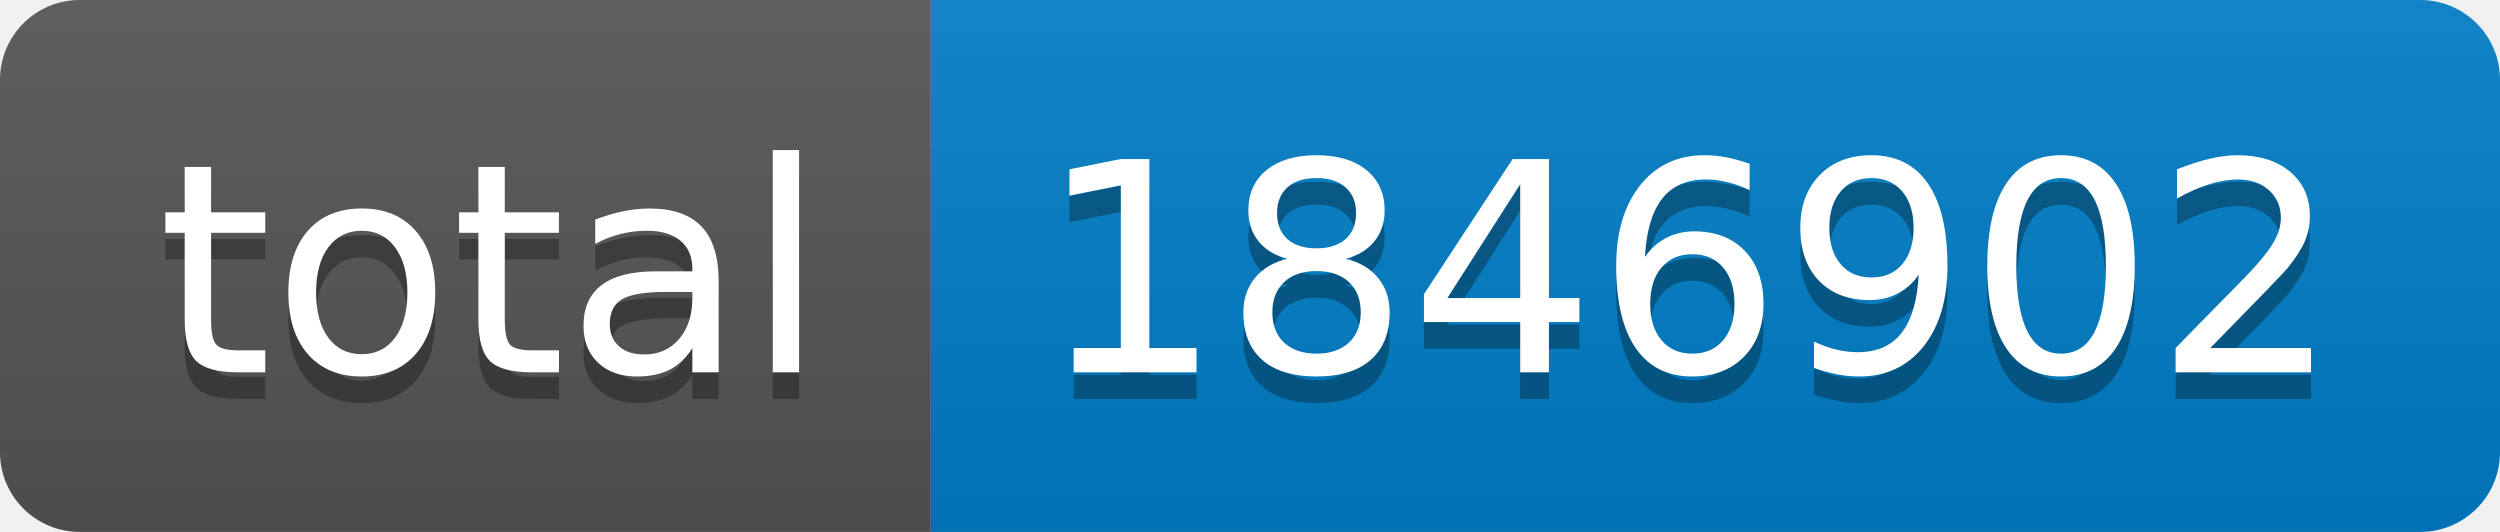
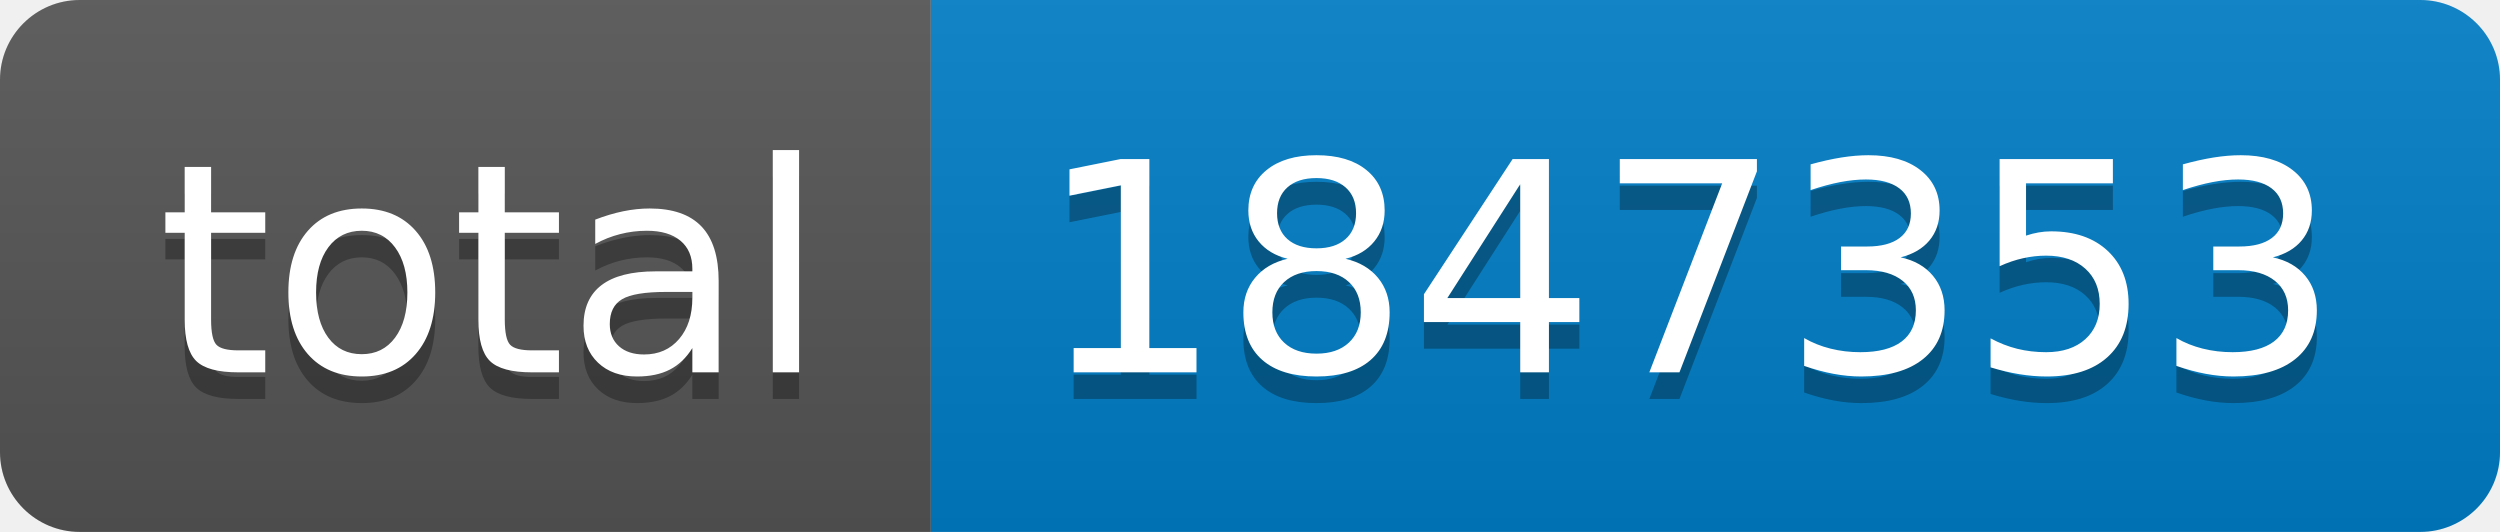
- <svg xmlns="http://www.w3.org/2000/svg" width="94" height="20" role="img" aria-label="total: 1846902">
+ <svg xmlns="http://www.w3.org/2000/svg" width="94" height="20" role="img" aria-label="total: 1847353">
  <linearGradient id="s" x2="0" y2="100%">
    <stop offset="0" stop-color="#bbb" stop-opacity=".1" />
    <stop offset="1" stop-opacity=".1" />
  </linearGradient>
  <clipPath id="r">
    <rect width="94" height="20" rx="3" fill="#fff" />
  </clipPath>
  <g clip-path="url(#r)">
    <rect width="35" height="20" fill="#555" />
    <rect x="35" width="59" height="20" fill="#007ec6" />
    <rect width="94" height="20" fill="url(#s)" />
  </g>
  <g fill="#fff" text-anchor="middle" font-family="Verdana,Geneva,DejaVu Sans,sans-serif" text-rendering="geometricPrecision" font-size="110">
    <text aria-hidden="true" x="185" y="150" fill="#010101" fill-opacity=".3" transform="scale(.1)" textLength="250">total</text>
    <text x="185" y="140" transform="scale(.1)" fill="#fff" textLength="250">total</text>
-     <text aria-hidden="true" x="635" y="150" fill="#010101" fill-opacity=".3" transform="scale(.1)" textLength="490">1846902</text>
-     <text x="635" y="140" transform="scale(.1)" fill="#fff" textLength="490">1846902</text>
+     <text aria-hidden="true" x="635" y="150" fill="#010101" fill-opacity=".3" transform="scale(.1)" textLength="490">1847353</text>
+     <text x="635" y="140" transform="scale(.1)" fill="#fff" textLength="490">1847353</text>
  </g>
</svg>
